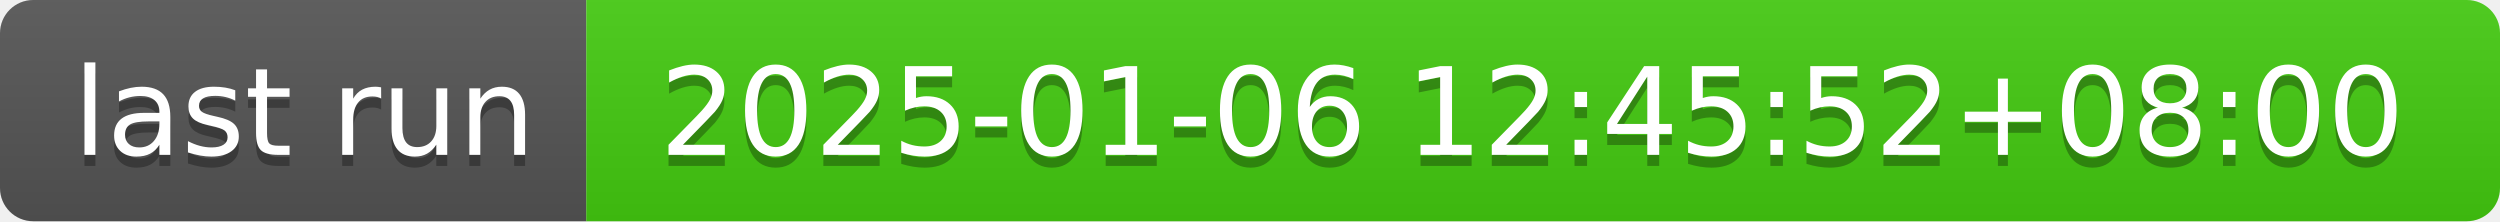
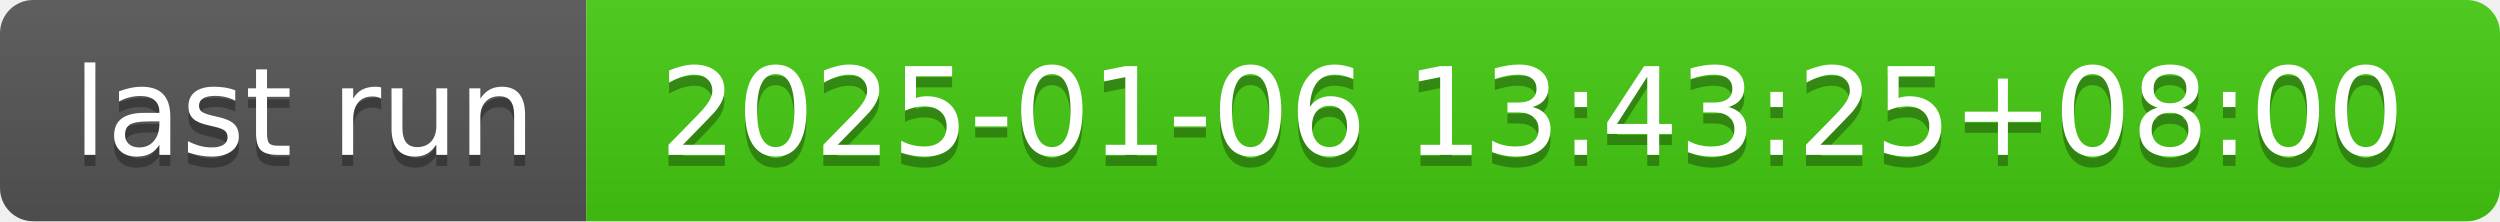
- <svg xmlns="http://www.w3.org/2000/svg" width="226" height="20" role="img" aria-label="last run: 2025-01-06 12:45:52+08:00">
+ <svg xmlns="http://www.w3.org/2000/svg" width="226" height="20" role="img" aria-label="last run: 2025-01-06 13:43:25+08:00">
  <linearGradient id="s" x2="0" y2="100%">
    <stop offset="0" stop-color="#bbb" stop-opacity=".1" />
    <stop offset="1" stop-opacity=".1" />
  </linearGradient>
  <clipPath id="r">
    <rect width="226" height="20" rx="3" fill="#fff" />
  </clipPath>
  <g clip-path="url(#r)">
    <rect width="53" height="20" fill="#555" />
    <rect x="53" width="173" height="20" fill="#4c1" />
    <rect width="226" height="20" fill="url(#s)" />
  </g>
  <g fill="#fff" text-anchor="middle" font-family="Verdana,Geneva,DejaVu Sans,sans-serif" text-rendering="geometricPrecision" font-size="110">
    <text aria-hidden="true" x="275" y="150" fill="#010101" fill-opacity=".3" transform="scale(.1)" textLength="430">last run</text>
    <text x="275" y="140" transform="scale(.1)" fill="#fff" textLength="430">last run</text>
-     <text aria-hidden="true" x="1385" y="150" fill="#010101" fill-opacity=".3" transform="scale(.1)" textLength="1630">2025-01-06 12:45:52+08:00</text>
-     <text x="1385" y="140" transform="scale(.1)" fill="#fff" textLength="1630">2025-01-06 12:45:52+08:00</text>
+     <text aria-hidden="true" x="1385" y="150" fill="#010101" fill-opacity=".3" transform="scale(.1)" textLength="1630">2025-01-06 13:43:25+08:00</text>
+     <text x="1385" y="140" transform="scale(.1)" fill="#fff" textLength="1630">2025-01-06 13:43:25+08:00</text>
  </g>
</svg>
